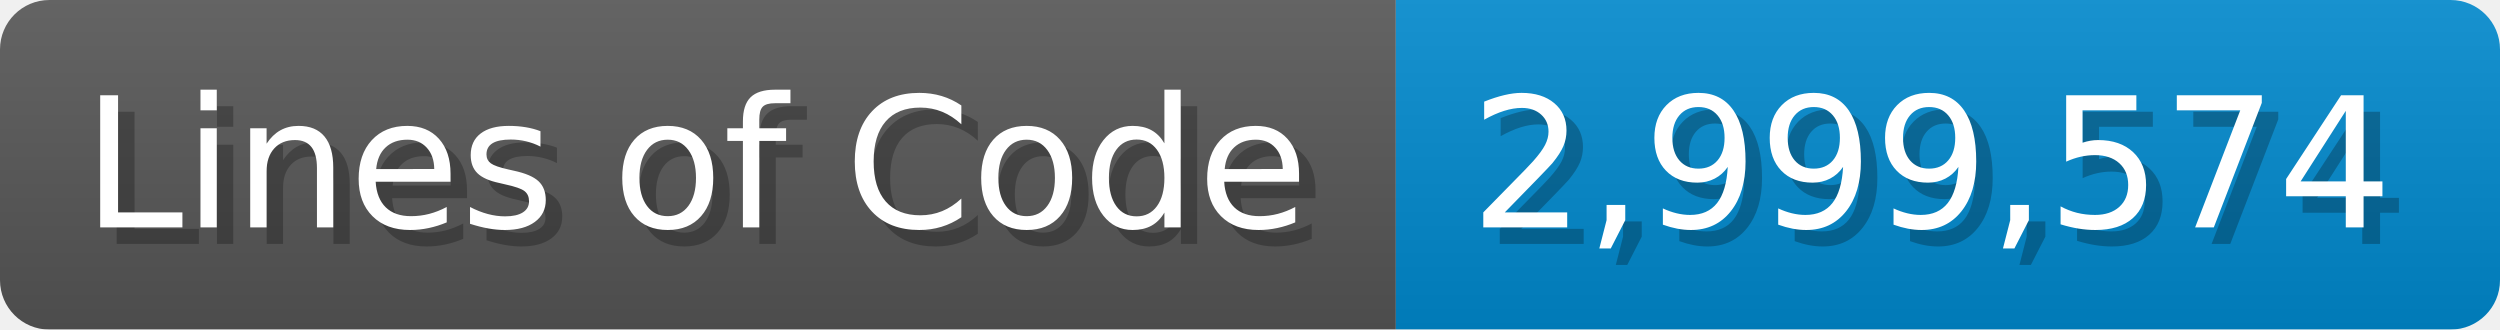
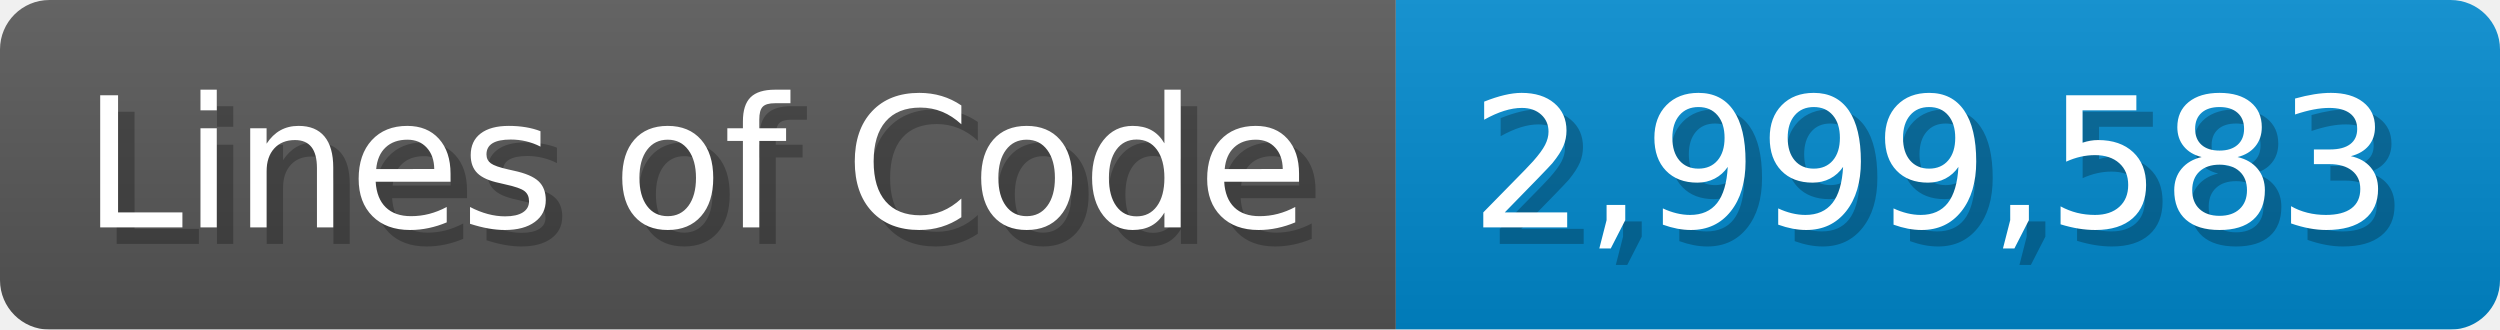
<svg xmlns="http://www.w3.org/2000/svg" width="151.7" height="20" viewBox="0 0 1517 200">
  <linearGradient id="a" x2="0" y2="100%">
    <stop offset="0" stop-opacity=".1" stop-color="#EEE" />
    <stop offset="1" stop-opacity=".1" />
  </linearGradient>
  <mask id="m">
    <rect width="1517" height="200" rx="30" fill="#FFF" />
  </mask>
  <g mask="url(#m)">
    <rect width="847" height="200" fill="#555" />
    <rect width="670" height="200" fill="#08C" x="847" />
    <rect width="1517" height="200" fill="url(#a)" />
  </g>
  <g fill="#fff" text-anchor="start" font-family="Verdana,DejaVu Sans,sans-serif" font-size="110">
    <text x="60" y="148" textLength="747" fill="#000" opacity="0.25">Lines of Code</text>
    <text x="50" y="138" textLength="747">Lines of Code</text>
-     <text x="902" y="148" textLength="570" fill="#000" opacity="0.25">2,999,574</text>
-     <text x="892" y="138" textLength="570">2,999,574</text>
+     <text x="902" y="148" textLength="570" fill="#000" opacity="0.25">2,999,583</text>
+     <text x="892" y="138" textLength="570">2,999,583</text>
  </g>
</svg>
